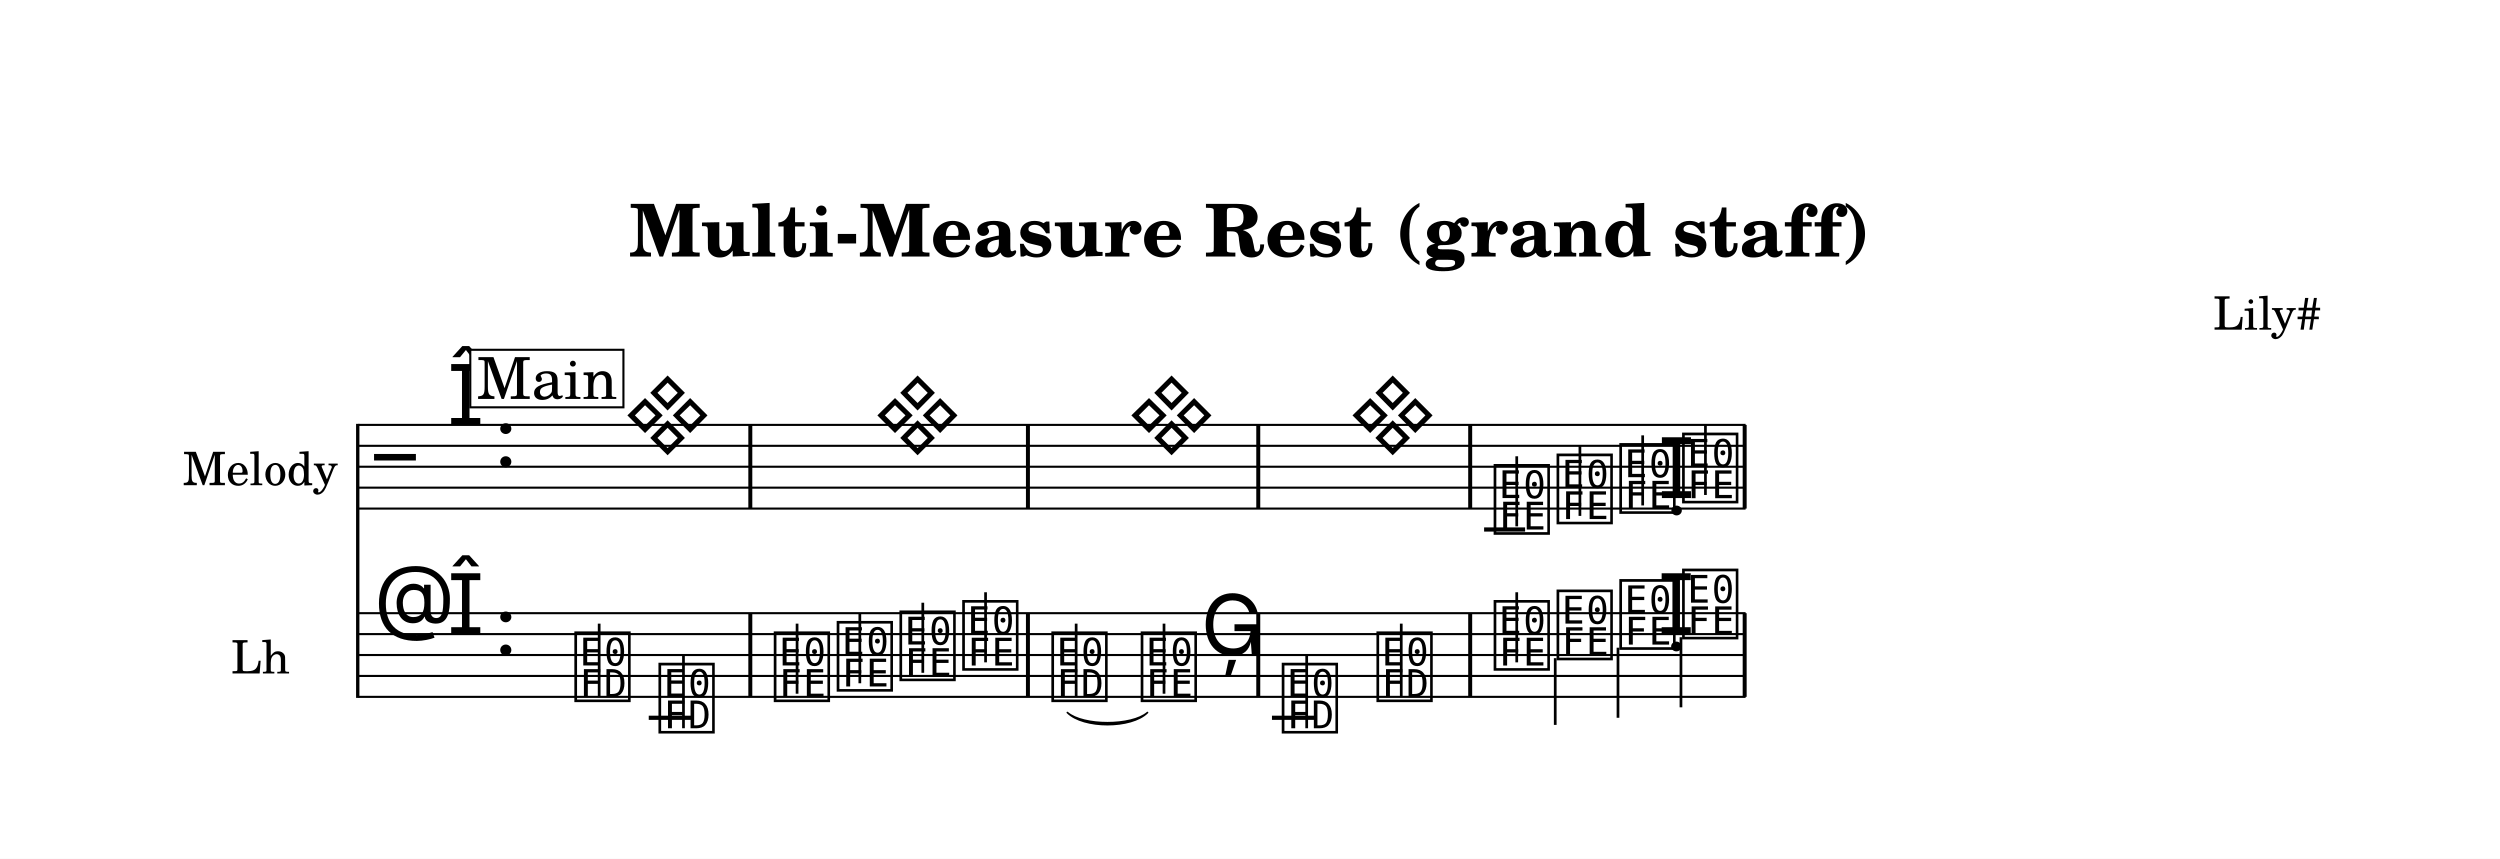
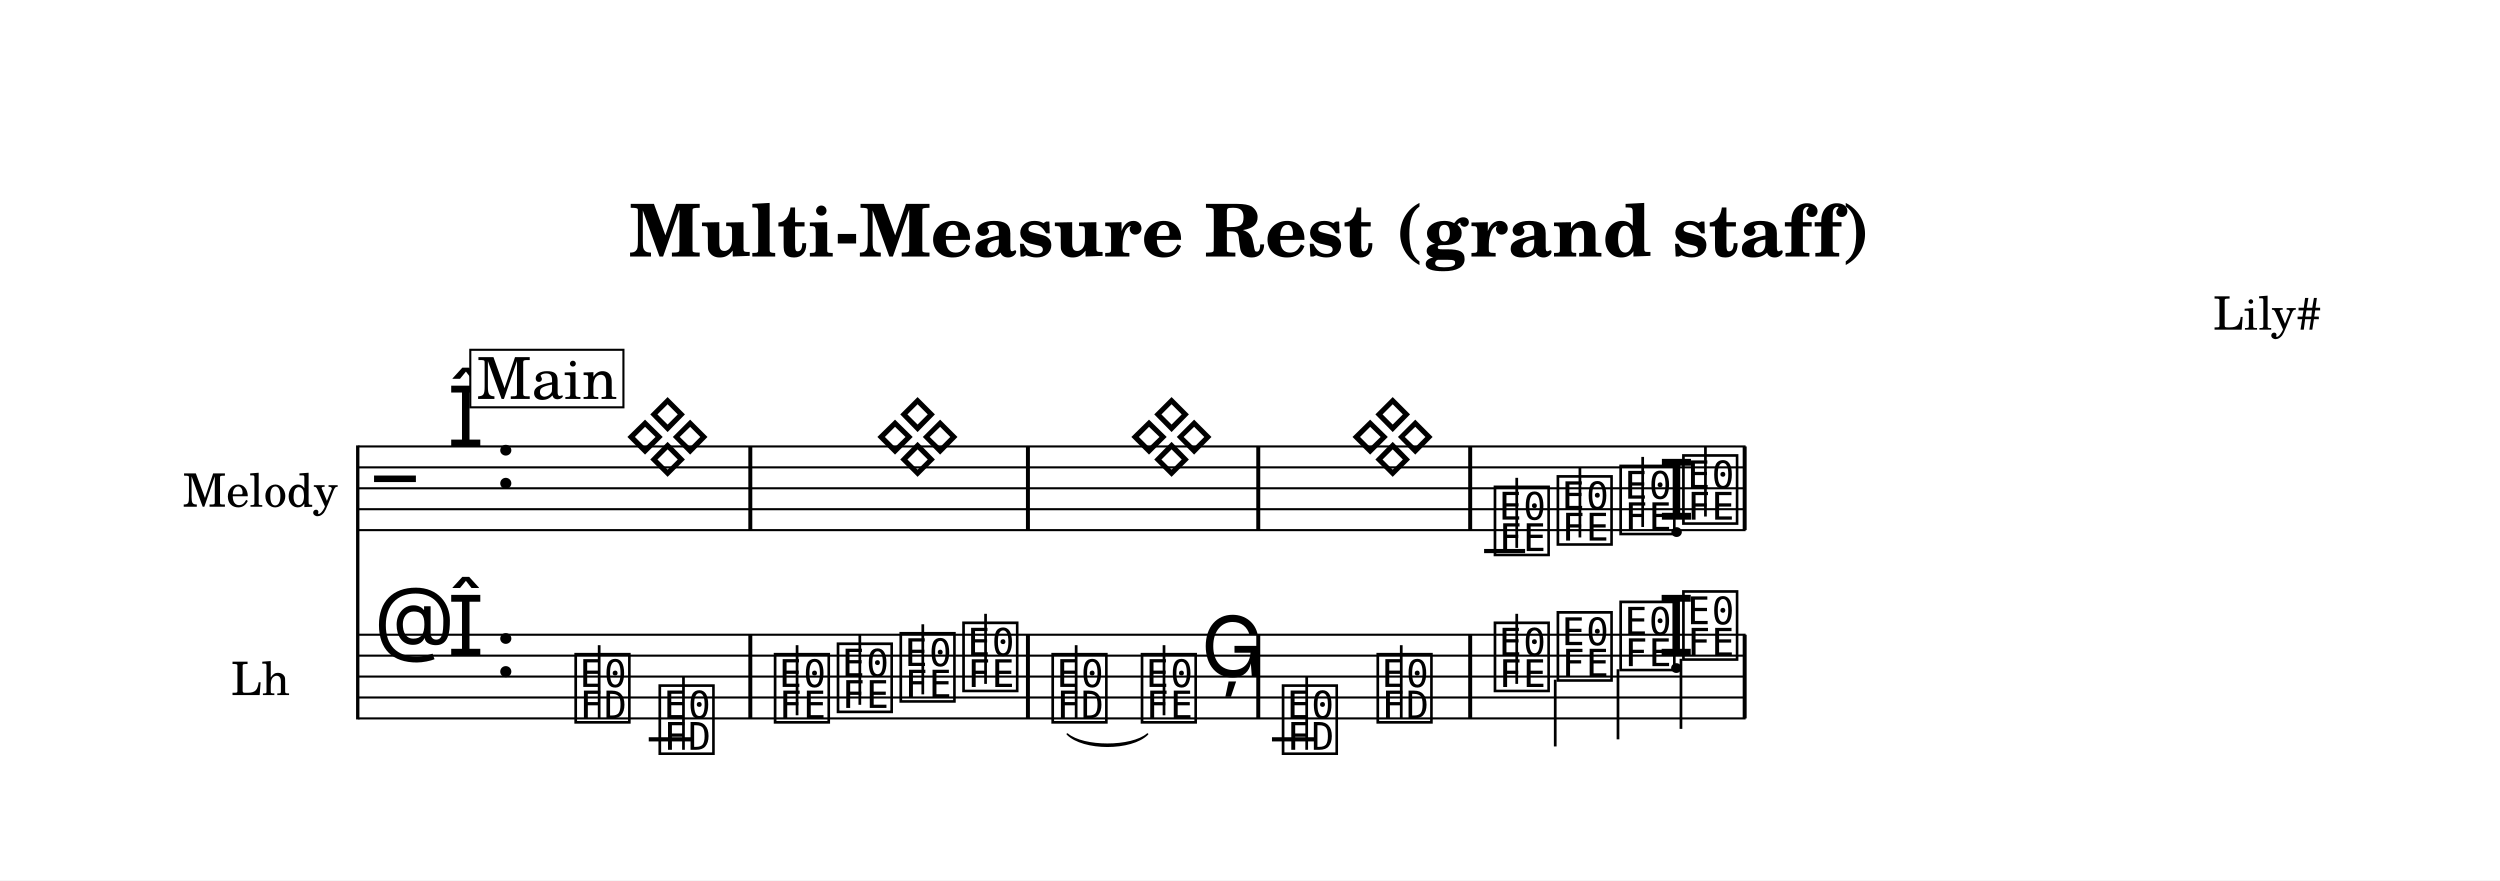
- <svg xmlns="http://www.w3.org/2000/svg" width="1195.0" height="410.5" viewBox="0 0 119.50 41.05" font-family="TeX Gyre Schola, serif">
+ <svg xmlns="http://www.w3.org/2000/svg" width="1195.0" height="420.8" viewBox="0 0 119.50 42.08" font-family="TeX Gyre Schola, serif">
  <style>
  @font-face { font-family: 'Emmentaler'; src: local('Emmentaler'); }
  .music { font-family: 'Emmentaler', serif; }
</style>
-   <rect x="0" y="0" width="119.50" height="41.05" fill="#FFFFFF" />
+   <rect x="0" y="0" width="119.50" height="42.08" fill="#FFFFFF" />
  <text x="59.75" y="12.26" font-size="3.49" font-weight="bold" text-anchor="middle" data-pos="623">Multi-Measure Rest (grand staff)</text>
  <text x="110.97" y="15.76" font-size="2.20" text-anchor="end" data-pos="667">Lily#</text>
  <g transform="translate(8.54,0.00) scale(1,1)">
-     <text x="7.61" y="22.31" font-size="2.20" text-anchor="end" dominant-baseline="central">Melody</text>
-     <text x="5.31" y="31.31" font-size="2.20" text-anchor="end" dominant-baseline="central">Lh</text>
-     <line x1="8.56" y1="20.26" x2="8.56" y2="33.36" stroke="#000000" stroke-width="0.160" />
-     <line x1="8.59" y1="20.31" x2="74.90" y2="20.31" stroke="#000000" stroke-width="0.100" />
-     <line x1="8.59" y1="21.31" x2="74.90" y2="21.31" stroke="#000000" stroke-width="0.100" />
-     <line x1="8.59" y1="22.31" x2="74.90" y2="22.31" stroke="#000000" stroke-width="0.100" />
-     <line x1="8.59" y1="23.31" x2="74.90" y2="23.31" stroke="#000000" stroke-width="0.100" />
-     <line x1="8.59" y1="24.31" x2="74.90" y2="24.31" stroke="#000000" stroke-width="0.100" />
-     <text class="music" x="9.34" y="23.31" font-size="4.00"></text>
-     <text class="music" x="12.84" y="20.31" font-size="4.00" data-pos="689"></text>
-     <text class="music" x="15.09" y="22.31" font-size="4.00" data-pos="681"></text>
-     <line x1="62.40" y1="25.31" x2="64.36" y2="25.31" stroke="#000000" stroke-width="0.200" />
-     <text class="music" x="62.73" y="25.31" font-size="4.00" data-pos="783"></text>
-     <line x1="63.96" y1="25.16" x2="63.96" y2="21.81" stroke="#000000" stroke-width="0.130" />
-     <text class="music" x="65.74" y="24.81" font-size="4.00" data-pos="786"></text>
-     <line x1="66.98" y1="24.66" x2="66.98" y2="21.31" stroke="#000000" stroke-width="0.130" />
-     <text class="music" x="68.74" y="24.31" font-size="4.00" data-pos="788"></text>
-     <line x1="69.98" y1="24.16" x2="69.98" y2="20.81" stroke="#000000" stroke-width="0.130" />
-     <text class="music" x="70.71" y="23.81" font-size="4.00" data-pos="790"></text>
-     <text class="music" x="71.74" y="23.81" font-size="4.00" data-pos="790"></text>
-     <line x1="72.98" y1="23.66" x2="72.98" y2="20.31" stroke="#000000" stroke-width="0.130" />
-     <rect x="27.23" y="20.31" width="0.19" height="4.00" data-pos="773" />
-     <rect x="40.50" y="20.31" width="0.19" height="4.00" data-pos="773" />
-     <rect x="51.51" y="20.31" width="0.19" height="4.00" data-pos="773" />
-     <rect x="61.64" y="20.31" width="0.19" height="4.00" data-pos="777" />
-     <rect x="74.76" y="20.31" width="0.19" height="4.00" data-pos="792" />
-     <line x1="8.59" y1="29.31" x2="74.90" y2="29.31" stroke="#000000" stroke-width="0.100" />
-     <line x1="8.59" y1="30.31" x2="74.90" y2="30.31" stroke="#000000" stroke-width="0.100" />
-     <line x1="8.59" y1="31.31" x2="74.90" y2="31.31" stroke="#000000" stroke-width="0.100" />
-     <line x1="8.59" y1="32.31" x2="74.90" y2="32.31" stroke="#000000" stroke-width="0.100" />
-     <line x1="8.59" y1="33.31" x2="74.90" y2="33.31" stroke="#000000" stroke-width="0.100" />
-     <text class="music" x="9.34" y="30.31" font-size="4.00" data-pos="725"></text>
-     <text class="music" x="12.84" y="30.31" font-size="4.00" data-pos="689"></text>
-     <text class="music" x="15.09" y="31.31" font-size="4.00" data-pos="681"></text>
-     <line x1="22.47" y1="34.31" x2="24.54" y2="34.31" stroke="#000000" stroke-width="0.200" />
-     <line x1="52.26" y1="34.31" x2="54.32" y2="34.31" stroke="#000000" stroke-width="0.200" />
-     <text class="music" x="18.79" y="33.31" font-size="4.00" data-pos="809"></text>
-     <line x1="20.10" y1="33.31" x2="20.10" y2="29.81" stroke="#000000" stroke-width="0.130" />
-     <text class="music" x="22.81" y="34.81" font-size="4.00" data-pos="812"></text>
-     <line x1="24.13" y1="34.81" x2="24.13" y2="31.31" stroke="#000000" stroke-width="0.130" />
-     <text class="music" x="28.32" y="33.31" font-size="4.00" data-pos="816"></text>
-     <line x1="29.56" y1="33.16" x2="29.56" y2="29.81" stroke="#000000" stroke-width="0.130" />
-     <text class="music" x="31.33" y="32.81" font-size="4.00" data-pos="819"></text>
-     <line x1="32.56" y1="32.66" x2="32.56" y2="29.31" stroke="#000000" stroke-width="0.130" />
-     <text class="music" x="34.33" y="32.31" font-size="4.00" data-pos="821"></text>
-     <line x1="35.57" y1="32.16" x2="35.57" y2="28.81" stroke="#000000" stroke-width="0.130" />
-     <text class="music" x="37.33" y="31.81" font-size="4.00" data-pos="823"></text>
-     <line x1="38.57" y1="31.66" x2="38.57" y2="28.31" stroke="#000000" stroke-width="0.130" />
-     <text class="music" x="41.59" y="33.31" font-size="4.00" data-pos="827"></text>
-     <line x1="42.90" y1="33.31" x2="42.90" y2="29.81" stroke="#000000" stroke-width="0.130" />
-     <text class="music" x="45.86" y="33.31" font-size="4.00" data-pos="831"></text>
-     <line x1="47.10" y1="33.16" x2="47.10" y2="29.81" stroke="#000000" stroke-width="0.130" />
-     <text class="music" x="48.86" y="31.31" font-size="4.00" data-pos="834"></text>
-     <text class="music" x="52.60" y="34.81" font-size="4.00" data-pos="838"></text>
-     <line x1="53.92" y1="34.81" x2="53.92" y2="31.31" stroke="#000000" stroke-width="0.130" />
-     <text class="music" x="57.13" y="33.31" font-size="4.00" data-pos="841"></text>
-     <line x1="58.44" y1="33.31" x2="58.44" y2="29.81" stroke="#000000" stroke-width="0.130" />
-     <text class="music" x="62.73" y="31.81" font-size="4.00" data-pos="845"></text>
-     <line x1="63.96" y1="31.66" x2="63.96" y2="28.31" stroke="#000000" stroke-width="0.130" />
-     <text class="music" x="65.74" y="31.31" font-size="4.00" data-pos="848"></text>
-     <line x1="65.80" y1="31.46" x2="65.80" y2="34.65" stroke="#000000" stroke-width="0.130" />
-     <text class="music" x="68.74" y="30.81" font-size="4.00" data-pos="850"></text>
-     <line x1="68.80" y1="30.96" x2="68.80" y2="34.31" stroke="#000000" stroke-width="0.130" />
-     <text class="music" x="70.70" y="30.31" font-size="4.00" data-pos="852"></text>
-     <text class="music" x="71.74" y="30.31" font-size="4.00" data-pos="852"></text>
-     <line x1="71.81" y1="30.46" x2="71.81" y2="33.81" stroke="#000000" stroke-width="0.130" />
-     <rect x="27.23" y="29.31" width="0.19" height="4.00" data-pos="814" />
-     <rect x="40.50" y="29.31" width="0.19" height="4.00" data-pos="825" />
-     <rect x="51.51" y="29.31" width="0.19" height="4.00" data-pos="836" />
-     <rect x="61.64" y="29.31" width="0.19" height="4.00" data-pos="843" />
-     <rect x="74.76" y="29.31" width="0.19" height="4.00" data-pos="854" />
-     <path d="M 42.48,34.06 C 43.24,34.71 45.55,34.71 46.31,34.06 C 45.55,34.83 43.24,34.83 42.48,34.06 Z" stroke="#000000" stroke-width="0.08" stroke-linecap="round" stroke-linejoin="round" data-pos="829" />
+     <text x="7.61" y="23.34" font-size="2.20" text-anchor="end" dominant-baseline="central">Melody</text>
+     <text x="5.31" y="32.34" font-size="2.20" text-anchor="end" dominant-baseline="central">Lh</text>
+     <line x1="8.56" y1="21.29" x2="8.56" y2="34.39" stroke="#000000" stroke-width="0.160" />
+     <line x1="8.59" y1="21.34" x2="74.90" y2="21.34" stroke="#000000" stroke-width="0.100" />
+     <line x1="8.59" y1="22.34" x2="74.90" y2="22.34" stroke="#000000" stroke-width="0.100" />
+     <line x1="8.59" y1="23.34" x2="74.90" y2="23.34" stroke="#000000" stroke-width="0.100" />
+     <line x1="8.59" y1="24.34" x2="74.90" y2="24.34" stroke="#000000" stroke-width="0.100" />
+     <line x1="8.59" y1="25.34" x2="74.90" y2="25.34" stroke="#000000" stroke-width="0.100" />
+     <text class="music" x="9.34" y="24.34" font-size="4.00"></text>
+     <text class="music" x="12.84" y="21.34" font-size="4.00" data-pos="689"></text>
+     <text class="music" x="15.09" y="23.34" font-size="4.00" data-pos="681"></text>
+     <line x1="62.40" y1="26.34" x2="64.36" y2="26.34" stroke="#000000" stroke-width="0.200" />
+     <text class="music" x="62.73" y="26.34" font-size="4.00" data-pos="783"></text>
+     <line x1="63.96" y1="26.19" x2="63.96" y2="22.84" stroke="#000000" stroke-width="0.130" />
+     <text class="music" x="65.74" y="25.84" font-size="4.00" data-pos="786"></text>
+     <line x1="66.98" y1="25.69" x2="66.98" y2="22.34" stroke="#000000" stroke-width="0.130" />
+     <text class="music" x="68.74" y="25.34" font-size="4.00" data-pos="788"></text>
+     <line x1="69.98" y1="25.19" x2="69.98" y2="21.84" stroke="#000000" stroke-width="0.130" />
+     <text class="music" x="70.71" y="24.84" font-size="4.00" data-pos="790"></text>
+     <text class="music" x="71.74" y="24.84" font-size="4.00" data-pos="790"></text>
+     <line x1="72.98" y1="24.69" x2="72.98" y2="21.34" stroke="#000000" stroke-width="0.130" />
+     <rect x="27.23" y="21.34" width="0.19" height="4.00" data-pos="773" />
+     <rect x="40.50" y="21.34" width="0.19" height="4.00" data-pos="773" />
+     <rect x="51.51" y="21.34" width="0.19" height="4.00" data-pos="773" />
+     <rect x="61.64" y="21.34" width="0.19" height="4.00" data-pos="777" />
+     <rect x="74.76" y="21.34" width="0.19" height="4.00" data-pos="792" />
+     <line x1="8.59" y1="30.34" x2="74.90" y2="30.34" stroke="#000000" stroke-width="0.100" />
+     <line x1="8.59" y1="31.34" x2="74.90" y2="31.34" stroke="#000000" stroke-width="0.100" />
+     <line x1="8.59" y1="32.34" x2="74.90" y2="32.34" stroke="#000000" stroke-width="0.100" />
+     <line x1="8.59" y1="33.34" x2="74.90" y2="33.34" stroke="#000000" stroke-width="0.100" />
+     <line x1="8.59" y1="34.34" x2="74.90" y2="34.34" stroke="#000000" stroke-width="0.100" />
+     <text class="music" x="9.34" y="31.34" font-size="4.00" data-pos="725"></text>
+     <text class="music" x="12.84" y="31.34" font-size="4.00" data-pos="689"></text>
+     <text class="music" x="15.09" y="32.34" font-size="4.00" data-pos="681"></text>
+     <line x1="22.47" y1="35.34" x2="24.54" y2="35.34" stroke="#000000" stroke-width="0.200" />
+     <line x1="52.26" y1="35.34" x2="54.32" y2="35.34" stroke="#000000" stroke-width="0.200" />
+     <text class="music" x="18.79" y="34.34" font-size="4.00" data-pos="809"></text>
+     <line x1="20.10" y1="34.34" x2="20.10" y2="30.84" stroke="#000000" stroke-width="0.130" />
+     <text class="music" x="22.81" y="35.84" font-size="4.00" data-pos="812"></text>
+     <line x1="24.13" y1="35.84" x2="24.13" y2="32.34" stroke="#000000" stroke-width="0.130" />
+     <text class="music" x="28.32" y="34.34" font-size="4.00" data-pos="816"></text>
+     <line x1="29.56" y1="34.19" x2="29.56" y2="30.84" stroke="#000000" stroke-width="0.130" />
+     <text class="music" x="31.33" y="33.84" font-size="4.00" data-pos="819"></text>
+     <line x1="32.56" y1="33.69" x2="32.56" y2="30.34" stroke="#000000" stroke-width="0.130" />
+     <text class="music" x="34.33" y="33.34" font-size="4.00" data-pos="821"></text>
+     <line x1="35.57" y1="33.19" x2="35.57" y2="29.84" stroke="#000000" stroke-width="0.130" />
+     <text class="music" x="37.33" y="32.84" font-size="4.00" data-pos="823"></text>
+     <line x1="38.57" y1="32.69" x2="38.57" y2="29.34" stroke="#000000" stroke-width="0.130" />
+     <text class="music" x="41.59" y="34.34" font-size="4.00" data-pos="827"></text>
+     <line x1="42.90" y1="34.34" x2="42.90" y2="30.84" stroke="#000000" stroke-width="0.130" />
+     <text class="music" x="45.86" y="34.34" font-size="4.00" data-pos="831"></text>
+     <line x1="47.10" y1="34.19" x2="47.10" y2="30.84" stroke="#000000" stroke-width="0.130" />
+     <text class="music" x="48.86" y="32.34" font-size="4.00" data-pos="834"></text>
+     <text class="music" x="52.60" y="35.84" font-size="4.00" data-pos="838"></text>
+     <line x1="53.92" y1="35.84" x2="53.92" y2="32.34" stroke="#000000" stroke-width="0.130" />
+     <text class="music" x="57.13" y="34.34" font-size="4.00" data-pos="841"></text>
+     <line x1="58.44" y1="34.34" x2="58.44" y2="30.84" stroke="#000000" stroke-width="0.130" />
+     <text class="music" x="62.73" y="32.84" font-size="4.00" data-pos="845"></text>
+     <line x1="63.96" y1="32.69" x2="63.96" y2="29.34" stroke="#000000" stroke-width="0.130" />
+     <text class="music" x="65.74" y="32.34" font-size="4.00" data-pos="848"></text>
+     <line x1="65.80" y1="32.49" x2="65.80" y2="35.68" stroke="#000000" stroke-width="0.130" />
+     <text class="music" x="68.74" y="31.84" font-size="4.00" data-pos="850"></text>
+     <line x1="68.80" y1="31.99" x2="68.80" y2="35.34" stroke="#000000" stroke-width="0.130" />
+     <text class="music" x="70.70" y="31.34" font-size="4.00" data-pos="852"></text>
+     <text class="music" x="71.74" y="31.34" font-size="4.00" data-pos="852"></text>
+     <line x1="71.81" y1="31.49" x2="71.81" y2="34.84" stroke="#000000" stroke-width="0.130" />
+     <rect x="27.23" y="30.34" width="0.19" height="4.00" data-pos="814" />
+     <rect x="40.50" y="30.34" width="0.19" height="4.00" data-pos="825" />
+     <rect x="51.51" y="30.34" width="0.19" height="4.00" data-pos="836" />
+     <rect x="61.64" y="30.34" width="0.19" height="4.00" data-pos="843" />
+     <rect x="74.76" y="30.34" width="0.19" height="4.00" data-pos="854" />
+     <path d="M 42.48,35.09 C 43.24,35.74 45.55,35.74 46.31,35.09 C 45.55,35.86 43.24,35.86 42.48,35.09 Z" stroke="#000000" stroke-width="0.08" stroke-linecap="round" stroke-linejoin="round" data-pos="829" />
    <rect x="13.94" y="16.72" width="7.32" height="2.75" fill="#FFFFFF" stroke="#000000" stroke-width="0.100" data-pos="742" />
    <text x="17.61" y="19.07" font-size="2.77" text-anchor="middle" data-pos="742">Main</text>
-     <text class="music" x="21.26" y="21.31" font-size="4.00"></text>
-     <text class="music" x="33.21" y="21.31" font-size="4.00"></text>
-     <text class="music" x="45.35" y="21.31" font-size="4.00"></text>
-     <text class="music" x="55.92" y="21.31" font-size="4.00"></text>
+     <text class="music" x="21.26" y="22.34" font-size="4.00"></text>
+     <text class="music" x="33.21" y="22.34" font-size="4.00"></text>
+     <text class="music" x="45.35" y="22.34" font-size="4.00"></text>
+     <text class="music" x="55.92" y="22.34" font-size="4.00"></text>
  </g>
</svg>
